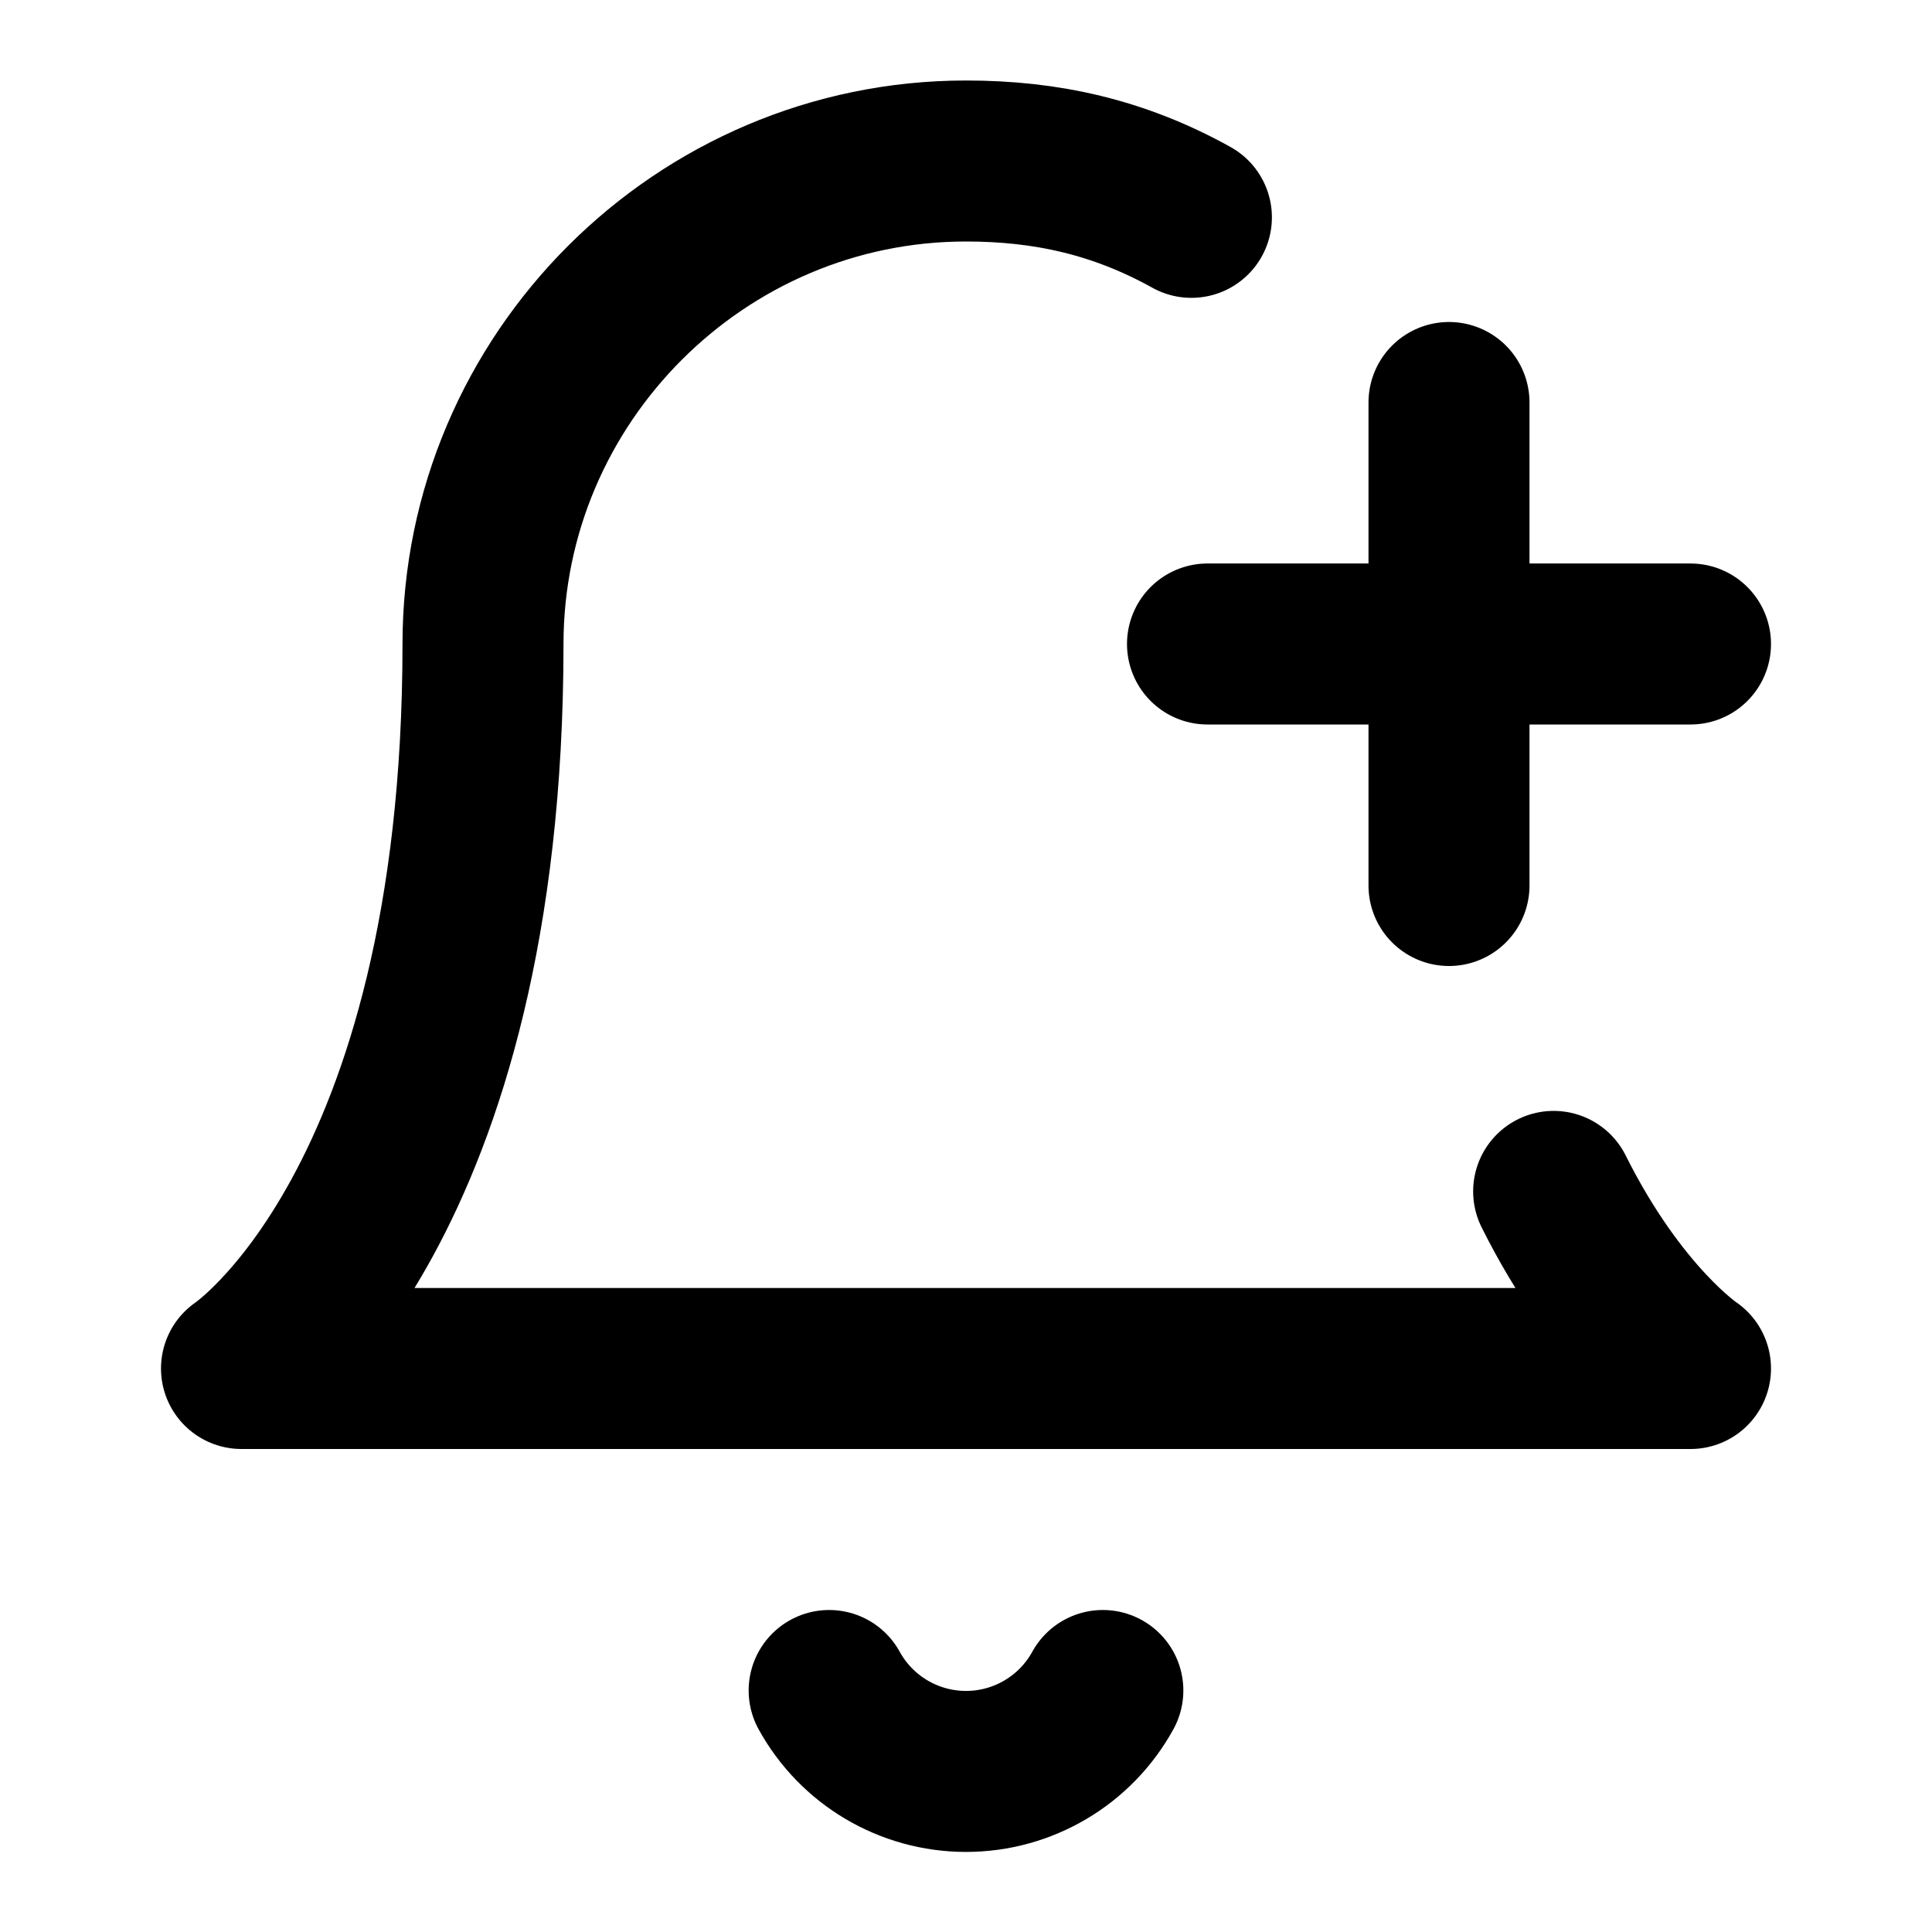
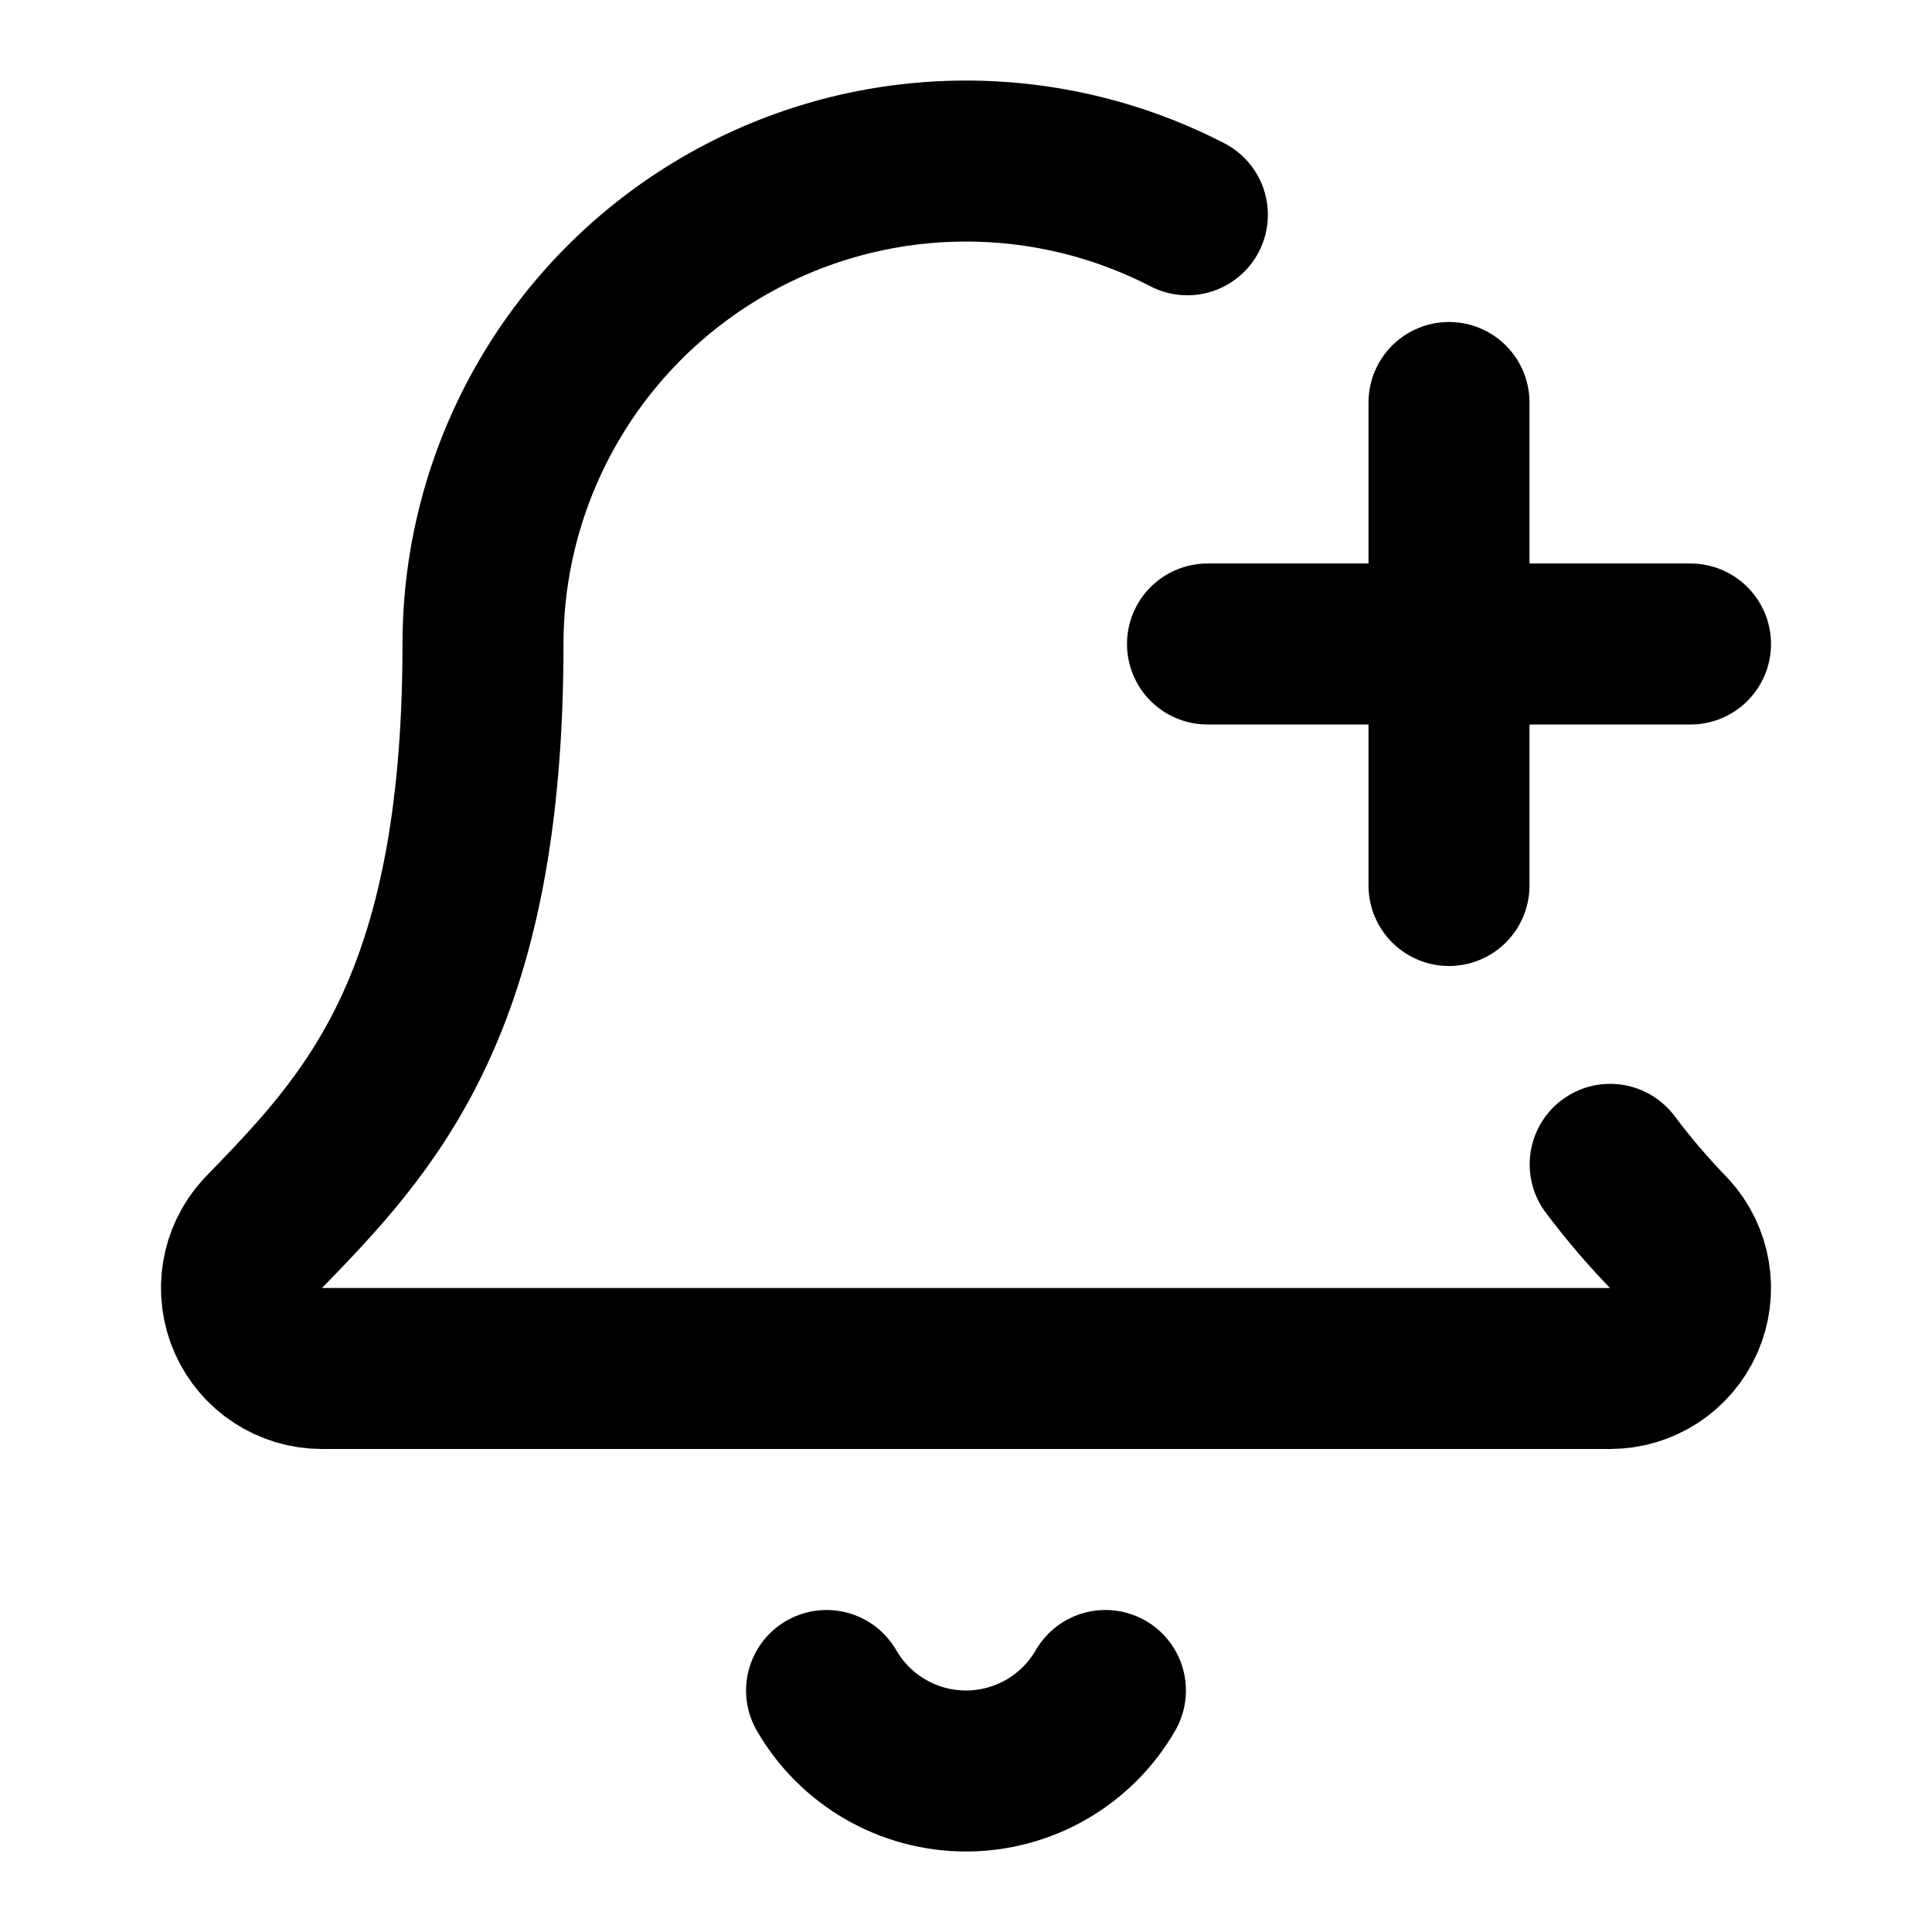
<svg xmlns="http://www.w3.org/2000/svg" width="24" height="24" fill="none" stroke="currentColor" stroke-linecap="round" stroke-linejoin="round" stroke-width="2" viewBox="0 0 24 24">
-   <path d="M19.3 14.8C20.1 16.4 21 17 21 17H3s3-2 3-9c0-3.3 2.7-6 6-6 1 0 1.9.2 2.8.7M10.3 21a1.94 1.94 0 0 0 3.4 0M15 8h6M18 5v6" />
+   <path d="M10.268 21a2 2 0 0 0 3.464 0M15 8h6M18 5v6M20.002 14.464a9 9 0 0 0 .738.863A1 1 0 0 1 20 17H4a1 1 0 0 1-.74-1.673C4.59 13.956 6 12.499 6 8a6 6 0 0 1 8.75-5.332" />
</svg>
